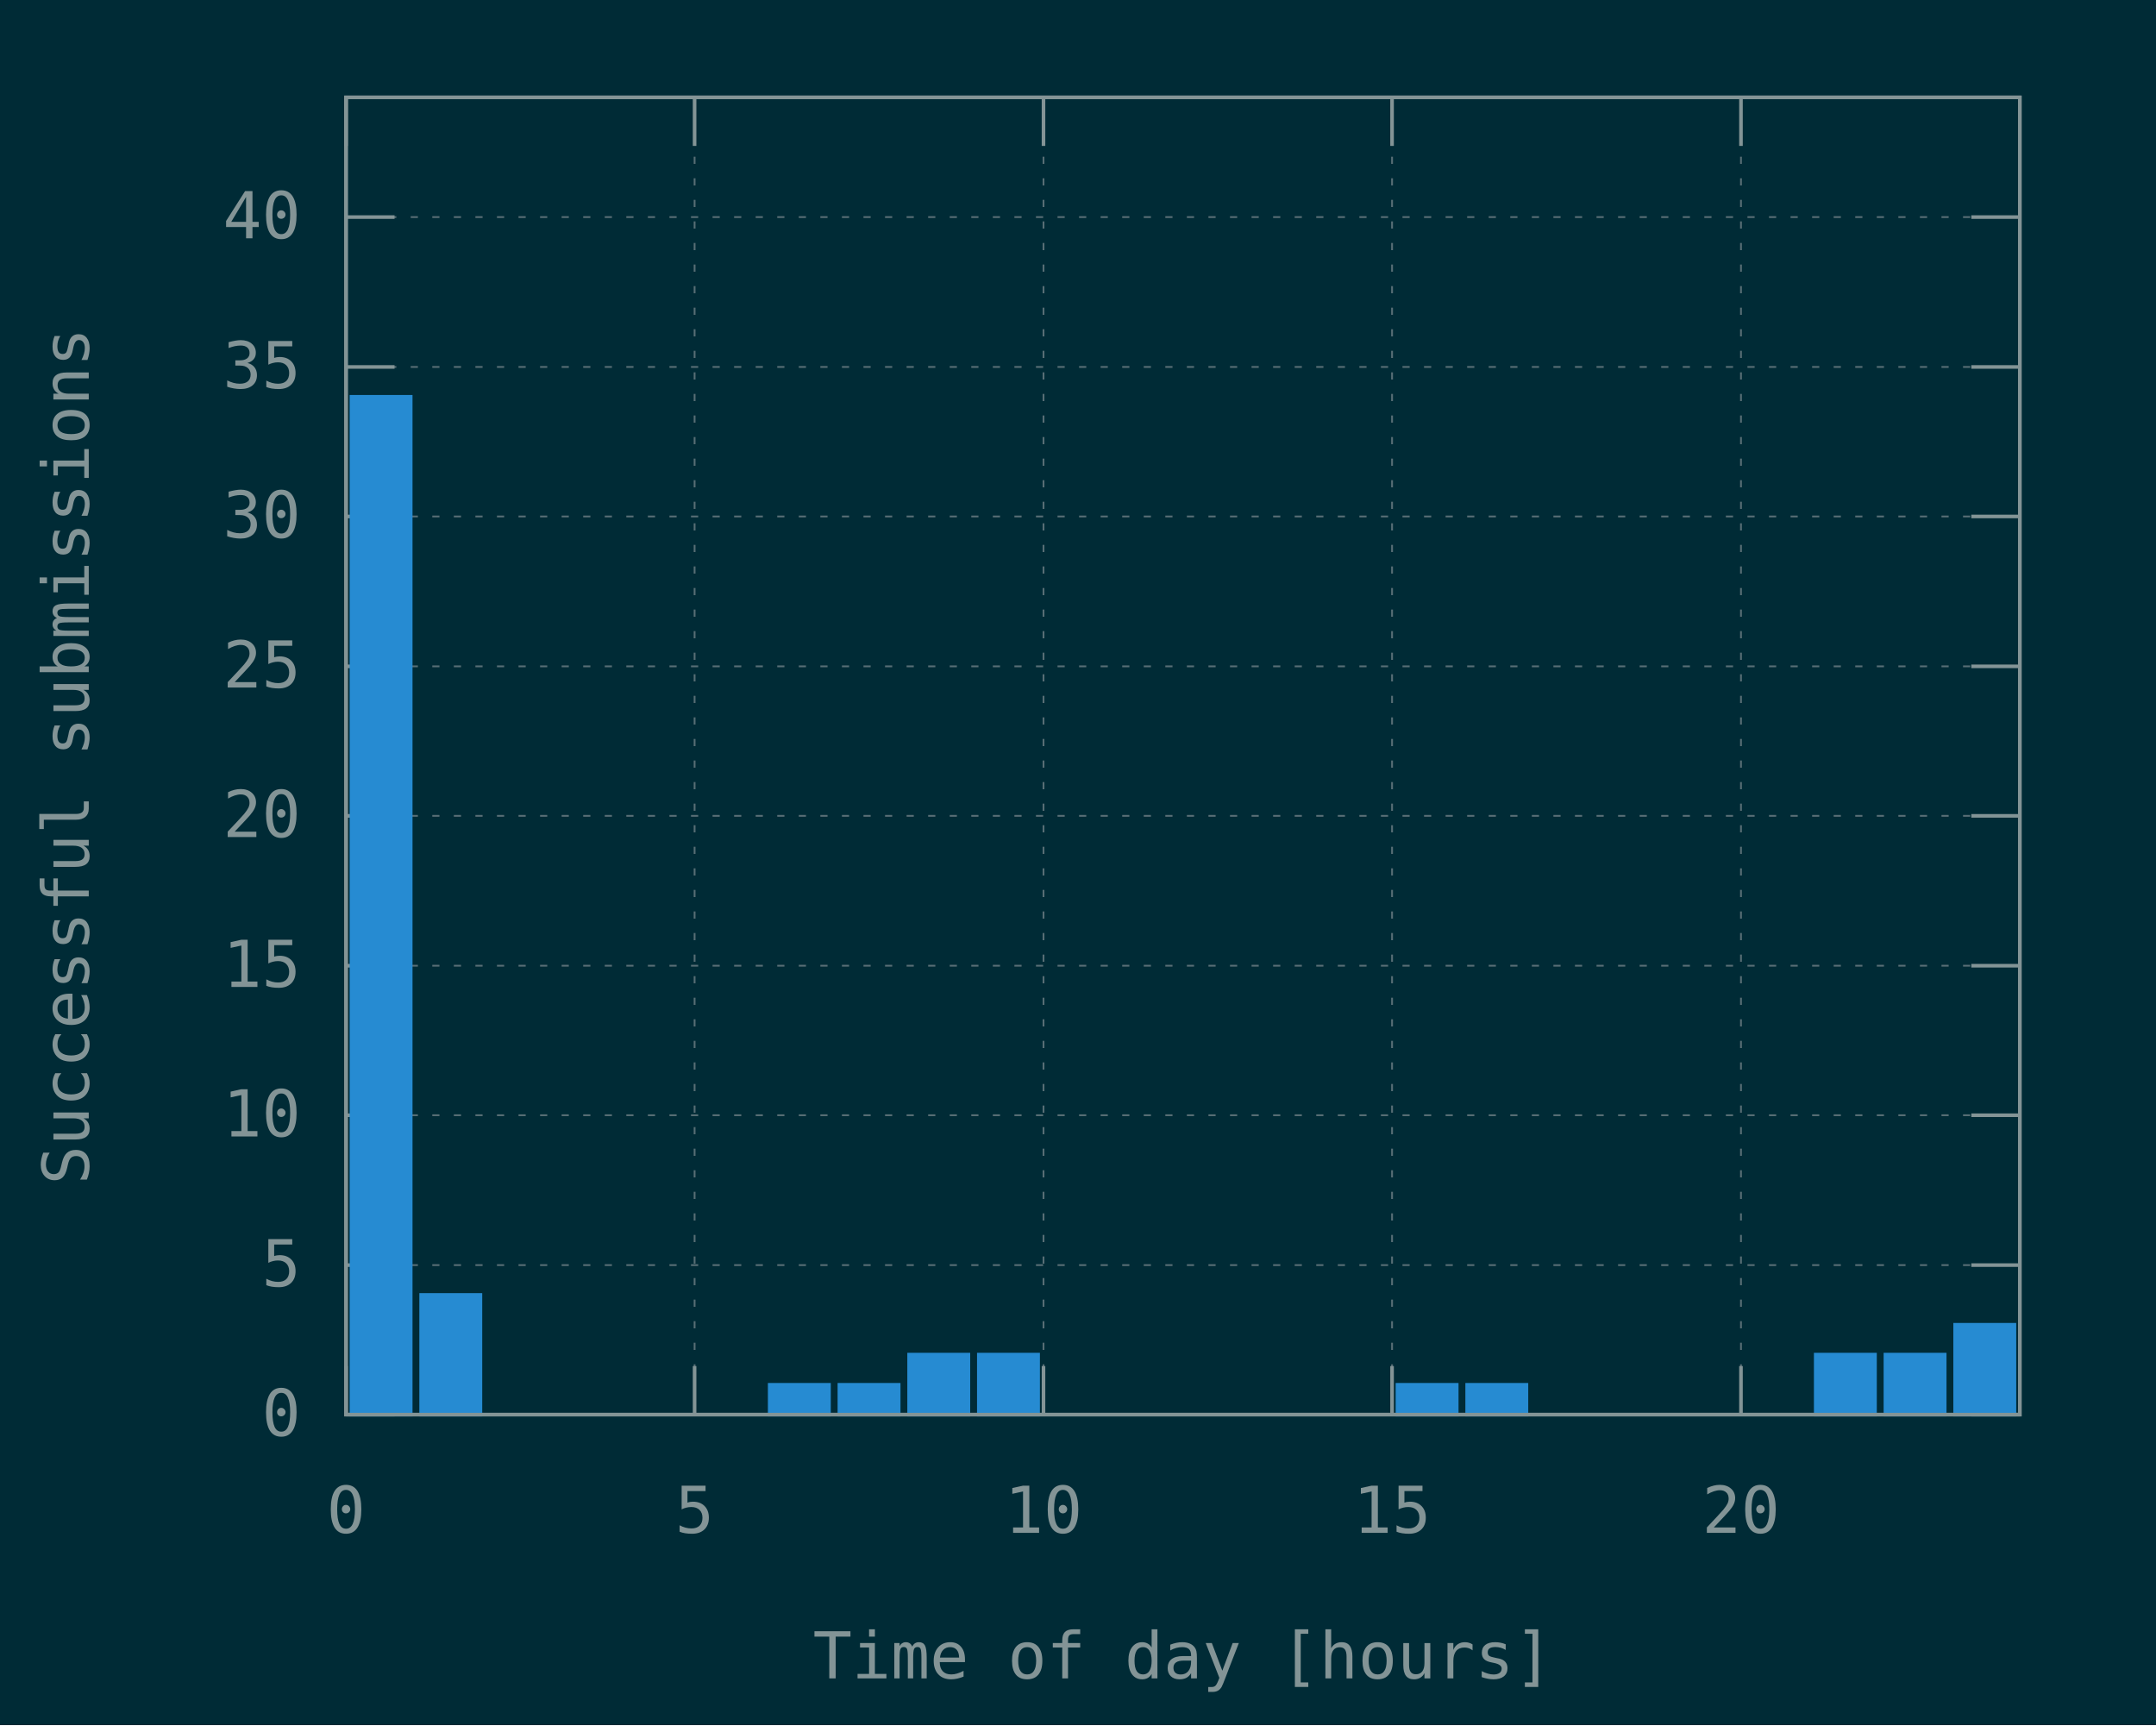
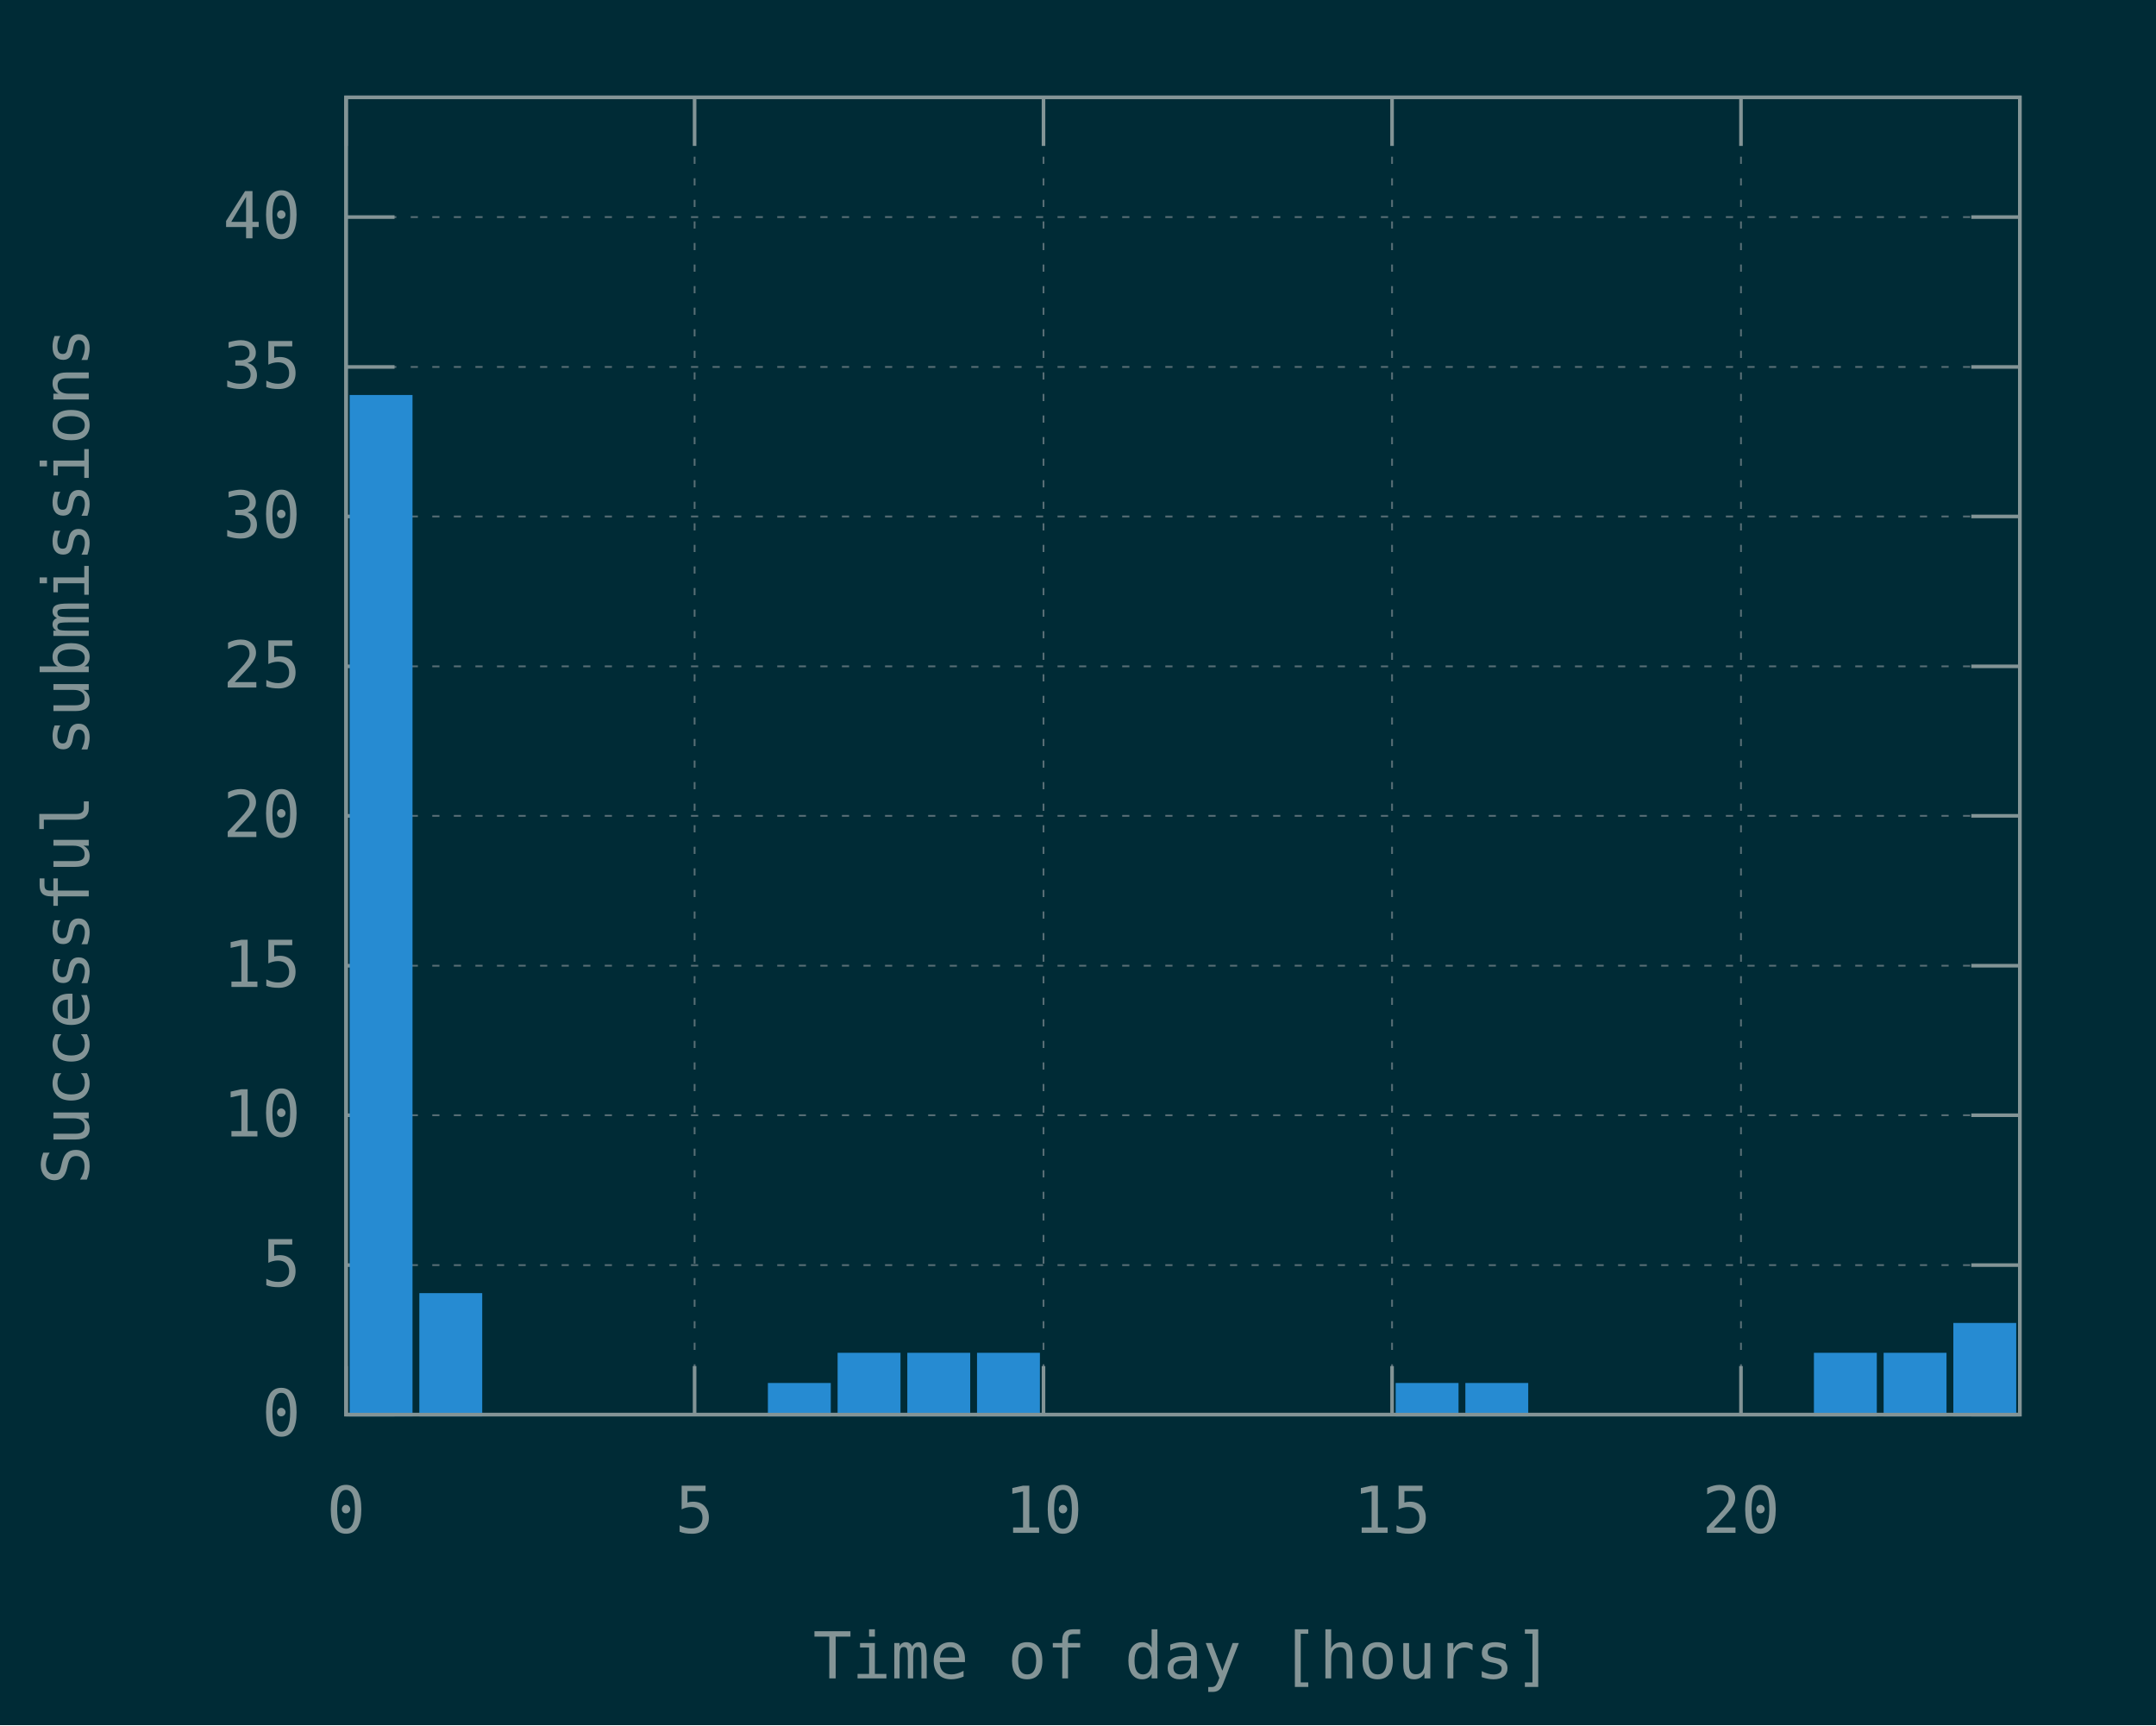
<svg xmlns="http://www.w3.org/2000/svg" xmlns:xlink="http://www.w3.org/1999/xlink" width="600" height="480" viewBox="0 0 600 480">
  <g id="gnuplot_canvas">
    <rect x="0" y="0" width="600" height="480" fill="#002b36" />
    <defs>
      <circle id="gpDot" r="0.5" stroke-width="0.5" />
      <path id="gpPt0" stroke-width="0.148" stroke="currentColor" d="M-1,0 h2 M0,-1 v2" />
      <path id="gpPt1" stroke-width="0.148" stroke="currentColor" d="M-1,-1 L1,1 M1,-1 L-1,1" />
      <path id="gpPt2" stroke-width="0.148" stroke="currentColor" d="M-1,0 L1,0 M0,-1 L0,1 M-1,-1 L1,1 M-1,1 L1,-1" />
      <rect id="gpPt3" stroke-width="0.148" stroke="currentColor" x="-1" y="-1" width="2" height="2" />
      <rect id="gpPt4" stroke-width="0.148" stroke="currentColor" fill="currentColor" x="-1" y="-1" width="2" height="2" />
      <circle id="gpPt5" stroke-width="0.148" stroke="currentColor" cx="0" cy="0" r="1" />
      <use xlink:href="#gpPt5" id="gpPt6" fill="currentColor" stroke="none" />
      <path id="gpPt7" stroke-width="0.148" stroke="currentColor" d="M0,-1.33 L-1.33,0.67 L1.33,0.67 z" />
      <use xlink:href="#gpPt7" id="gpPt8" fill="currentColor" stroke="none" />
      <use xlink:href="#gpPt7" id="gpPt9" stroke="currentColor" transform="rotate(180)" />
      <use xlink:href="#gpPt9" id="gpPt10" fill="currentColor" stroke="none" />
      <use xlink:href="#gpPt3" id="gpPt11" stroke="currentColor" transform="rotate(45)" />
      <use xlink:href="#gpPt11" id="gpPt12" fill="currentColor" stroke="none" />
      <path id="gpPt13" stroke-width="0.148" stroke="currentColor" d="M0,1.330 L1.265,0.411 L0.782,-1.067 L-0.782,-1.076 L-1.265,0.411 z" />
      <use xlink:href="#gpPt13" id="gpPt14" fill="currentColor" stroke="none" />
      <filter id="textbox" filterUnits="objectBoundingBox" x="0" y="0" height="1" width="1">
        <feFlood flood-color="#002B36" flood-opacity="1" result="bgnd" />
        <feComposite in="SourceGraphic" in2="bgnd" operator="atop" />
      </filter>
      <filter id="greybox" filterUnits="objectBoundingBox" x="0" y="0" height="1" width="1">
        <feFlood flood-color="lightgrey" flood-opacity="1" result="grey" />
        <feComposite in="SourceGraphic" in2="grey" operator="atop" />
      </filter>
    </defs>
    <g fill="none" color="#002B36" stroke="currentColor" stroke-width="1.00" stroke-linecap="butt" stroke-linejoin="miter">
</g>
    <g fill="none" color="black" stroke="currentColor" stroke-width="1.00" stroke-linecap="butt" stroke-linejoin="miter">
</g>
    <g fill="none" color="black" stroke="rgb(131, 148, 150)" stroke-width="0.50" stroke-linecap="butt" stroke-linejoin="miter">
</g>
    <g fill="none" color="gray" stroke="currentColor" stroke-width="0.50" stroke-linecap="butt" stroke-linejoin="miter">
      <path stroke="rgb( 88, 110, 117)" stroke-dasharray="2,4" class="gridline" d="M96.3,393.6 L562.1,393.6  " />
    </g>
    <g fill="none" color="gray" stroke="rgb( 88, 110, 117)" stroke-width="1.00" stroke-linecap="butt" stroke-linejoin="miter">
</g>
    <g fill="none" color="black" stroke="currentColor" stroke-width="1.00" stroke-linecap="butt" stroke-linejoin="miter">
      <path stroke="rgb(131, 148, 150)" d="M96.3,393.6 L109.8,393.6 M562.1,393.6 L548.6,393.6  " />
      <g transform="translate(83.7,399.5)" stroke="none" fill="rgb(131,148,150)" font-family="Inconsolata" font-size="18.00" text-anchor="end">
        <text>
          <tspan font-family="Inconsolata"> 0</tspan>
        </text>
      </g>
    </g>
    <g fill="none" color="black" stroke="currentColor" stroke-width="1.00" stroke-linecap="butt" stroke-linejoin="miter">
</g>
    <g fill="none" color="black" stroke="rgb(131, 148, 150)" stroke-width="0.50" stroke-linecap="butt" stroke-linejoin="miter">
</g>
    <g fill="none" color="gray" stroke="currentColor" stroke-width="0.50" stroke-linecap="butt" stroke-linejoin="miter">
      <path stroke="rgb( 88, 110, 117)" stroke-dasharray="2,4" class="gridline" d="M96.3,352.0 L562.1,352.0  " />
    </g>
    <g fill="none" color="gray" stroke="rgb( 88, 110, 117)" stroke-width="1.00" stroke-linecap="butt" stroke-linejoin="miter">
</g>
    <g fill="none" color="black" stroke="currentColor" stroke-width="1.00" stroke-linecap="butt" stroke-linejoin="miter">
      <path stroke="rgb(131, 148, 150)" d="M96.3,352.0 L109.8,352.0 M562.1,352.0 L548.6,352.0  " />
      <g transform="translate(83.7,357.9)" stroke="none" fill="rgb(131,148,150)" font-family="Inconsolata" font-size="18.00" text-anchor="end">
        <text>
          <tspan font-family="Inconsolata"> 5</tspan>
        </text>
      </g>
    </g>
    <g fill="none" color="black" stroke="currentColor" stroke-width="1.00" stroke-linecap="butt" stroke-linejoin="miter">
</g>
    <g fill="none" color="black" stroke="rgb(131, 148, 150)" stroke-width="0.50" stroke-linecap="butt" stroke-linejoin="miter">
</g>
    <g fill="none" color="gray" stroke="currentColor" stroke-width="0.50" stroke-linecap="butt" stroke-linejoin="miter">
      <path stroke="rgb( 88, 110, 117)" stroke-dasharray="2,4" class="gridline" d="M96.3,310.3 L562.1,310.3  " />
    </g>
    <g fill="none" color="gray" stroke="rgb( 88, 110, 117)" stroke-width="1.00" stroke-linecap="butt" stroke-linejoin="miter">
</g>
    <g fill="none" color="black" stroke="currentColor" stroke-width="1.00" stroke-linecap="butt" stroke-linejoin="miter">
      <path stroke="rgb(131, 148, 150)" d="M96.3,310.3 L109.8,310.3 M562.1,310.3 L548.6,310.3  " />
      <g transform="translate(83.7,316.2)" stroke="none" fill="rgb(131,148,150)" font-family="Inconsolata" font-size="18.00" text-anchor="end">
        <text>
          <tspan font-family="Inconsolata"> 10</tspan>
        </text>
      </g>
    </g>
    <g fill="none" color="black" stroke="currentColor" stroke-width="1.00" stroke-linecap="butt" stroke-linejoin="miter">
</g>
    <g fill="none" color="black" stroke="rgb(131, 148, 150)" stroke-width="0.50" stroke-linecap="butt" stroke-linejoin="miter">
</g>
    <g fill="none" color="gray" stroke="currentColor" stroke-width="0.50" stroke-linecap="butt" stroke-linejoin="miter">
      <path stroke="rgb( 88, 110, 117)" stroke-dasharray="2,4" class="gridline" d="M96.3,268.7 L562.1,268.7  " />
    </g>
    <g fill="none" color="gray" stroke="rgb( 88, 110, 117)" stroke-width="1.00" stroke-linecap="butt" stroke-linejoin="miter">
</g>
    <g fill="none" color="black" stroke="currentColor" stroke-width="1.00" stroke-linecap="butt" stroke-linejoin="miter">
      <path stroke="rgb(131, 148, 150)" d="M96.3,268.7 L109.8,268.7 M562.1,268.7 L548.6,268.7  " />
      <g transform="translate(83.7,274.6)" stroke="none" fill="rgb(131,148,150)" font-family="Inconsolata" font-size="18.00" text-anchor="end">
        <text>
          <tspan font-family="Inconsolata"> 15</tspan>
        </text>
      </g>
    </g>
    <g fill="none" color="black" stroke="currentColor" stroke-width="1.00" stroke-linecap="butt" stroke-linejoin="miter">
</g>
    <g fill="none" color="black" stroke="rgb(131, 148, 150)" stroke-width="0.50" stroke-linecap="butt" stroke-linejoin="miter">
</g>
    <g fill="none" color="gray" stroke="currentColor" stroke-width="0.50" stroke-linecap="butt" stroke-linejoin="miter">
      <path stroke="rgb( 88, 110, 117)" stroke-dasharray="2,4" class="gridline" d="M96.3,227.0 L562.1,227.0  " />
    </g>
    <g fill="none" color="gray" stroke="rgb( 88, 110, 117)" stroke-width="1.00" stroke-linecap="butt" stroke-linejoin="miter">
</g>
    <g fill="none" color="black" stroke="currentColor" stroke-width="1.00" stroke-linecap="butt" stroke-linejoin="miter">
      <path stroke="rgb(131, 148, 150)" d="M96.3,227.0 L109.8,227.0 M562.1,227.0 L548.6,227.0  " />
      <g transform="translate(83.7,232.9)" stroke="none" fill="rgb(131,148,150)" font-family="Inconsolata" font-size="18.00" text-anchor="end">
        <text>
          <tspan font-family="Inconsolata"> 20</tspan>
        </text>
      </g>
    </g>
    <g fill="none" color="black" stroke="currentColor" stroke-width="1.00" stroke-linecap="butt" stroke-linejoin="miter">
</g>
    <g fill="none" color="black" stroke="rgb(131, 148, 150)" stroke-width="0.50" stroke-linecap="butt" stroke-linejoin="miter">
</g>
    <g fill="none" color="gray" stroke="currentColor" stroke-width="0.50" stroke-linecap="butt" stroke-linejoin="miter">
      <path stroke="rgb( 88, 110, 117)" stroke-dasharray="2,4" class="gridline" d="M96.3,185.4 L562.1,185.4  " />
    </g>
    <g fill="none" color="gray" stroke="rgb( 88, 110, 117)" stroke-width="1.00" stroke-linecap="butt" stroke-linejoin="miter">
</g>
    <g fill="none" color="black" stroke="currentColor" stroke-width="1.00" stroke-linecap="butt" stroke-linejoin="miter">
      <path stroke="rgb(131, 148, 150)" d="M96.3,185.4 L109.8,185.4 M562.1,185.4 L548.6,185.4  " />
      <g transform="translate(83.7,191.3)" stroke="none" fill="rgb(131,148,150)" font-family="Inconsolata" font-size="18.00" text-anchor="end">
        <text>
          <tspan font-family="Inconsolata"> 25</tspan>
        </text>
      </g>
    </g>
    <g fill="none" color="black" stroke="currentColor" stroke-width="1.00" stroke-linecap="butt" stroke-linejoin="miter">
</g>
    <g fill="none" color="black" stroke="rgb(131, 148, 150)" stroke-width="0.50" stroke-linecap="butt" stroke-linejoin="miter">
</g>
    <g fill="none" color="gray" stroke="currentColor" stroke-width="0.50" stroke-linecap="butt" stroke-linejoin="miter">
      <path stroke="rgb( 88, 110, 117)" stroke-dasharray="2,4" class="gridline" d="M96.3,143.7 L562.1,143.7  " />
    </g>
    <g fill="none" color="gray" stroke="rgb( 88, 110, 117)" stroke-width="1.00" stroke-linecap="butt" stroke-linejoin="miter">
</g>
    <g fill="none" color="black" stroke="currentColor" stroke-width="1.00" stroke-linecap="butt" stroke-linejoin="miter">
      <path stroke="rgb(131, 148, 150)" d="M96.3,143.7 L109.8,143.7 M562.1,143.7 L548.6,143.7  " />
      <g transform="translate(83.7,149.6)" stroke="none" fill="rgb(131,148,150)" font-family="Inconsolata" font-size="18.00" text-anchor="end">
        <text>
          <tspan font-family="Inconsolata"> 30</tspan>
        </text>
      </g>
    </g>
    <g fill="none" color="black" stroke="currentColor" stroke-width="1.00" stroke-linecap="butt" stroke-linejoin="miter">
</g>
    <g fill="none" color="black" stroke="rgb(131, 148, 150)" stroke-width="0.50" stroke-linecap="butt" stroke-linejoin="miter">
</g>
    <g fill="none" color="gray" stroke="currentColor" stroke-width="0.50" stroke-linecap="butt" stroke-linejoin="miter">
      <path stroke="rgb( 88, 110, 117)" stroke-dasharray="2,4" class="gridline" d="M96.3,102.1 L562.1,102.1  " />
    </g>
    <g fill="none" color="gray" stroke="rgb( 88, 110, 117)" stroke-width="1.00" stroke-linecap="butt" stroke-linejoin="miter">
</g>
    <g fill="none" color="black" stroke="currentColor" stroke-width="1.00" stroke-linecap="butt" stroke-linejoin="miter">
      <path stroke="rgb(131, 148, 150)" d="M96.3,102.1 L109.8,102.1 M562.1,102.1 L548.6,102.1  " />
      <g transform="translate(83.7,108.0)" stroke="none" fill="rgb(131,148,150)" font-family="Inconsolata" font-size="18.00" text-anchor="end">
        <text>
          <tspan font-family="Inconsolata"> 35</tspan>
        </text>
      </g>
    </g>
    <g fill="none" color="black" stroke="currentColor" stroke-width="1.00" stroke-linecap="butt" stroke-linejoin="miter">
</g>
    <g fill="none" color="black" stroke="rgb(131, 148, 150)" stroke-width="0.50" stroke-linecap="butt" stroke-linejoin="miter">
</g>
    <g fill="none" color="gray" stroke="currentColor" stroke-width="0.50" stroke-linecap="butt" stroke-linejoin="miter">
      <path stroke="rgb( 88, 110, 117)" stroke-dasharray="2,4" class="gridline" d="M96.3,60.4 L562.1,60.4  " />
    </g>
    <g fill="none" color="gray" stroke="rgb( 88, 110, 117)" stroke-width="1.00" stroke-linecap="butt" stroke-linejoin="miter">
</g>
    <g fill="none" color="black" stroke="currentColor" stroke-width="1.00" stroke-linecap="butt" stroke-linejoin="miter">
      <path stroke="rgb(131, 148, 150)" d="M96.3,60.4 L109.8,60.4 M562.1,60.4 L548.6,60.4  " />
      <g transform="translate(83.7,66.3)" stroke="none" fill="rgb(131,148,150)" font-family="Inconsolata" font-size="18.00" text-anchor="end">
        <text>
          <tspan font-family="Inconsolata"> 40</tspan>
        </text>
      </g>
    </g>
    <g fill="none" color="black" stroke="currentColor" stroke-width="1.00" stroke-linecap="butt" stroke-linejoin="miter">
</g>
    <g fill="none" color="black" stroke="rgb(131, 148, 150)" stroke-width="0.50" stroke-linecap="butt" stroke-linejoin="miter">
</g>
    <g fill="none" color="gray" stroke="currentColor" stroke-width="0.50" stroke-linecap="butt" stroke-linejoin="miter">
      <path stroke="rgb( 88, 110, 117)" stroke-dasharray="2,4" class="gridline" d="M96.3,393.6 L96.3,27.1  " />
    </g>
    <g fill="none" color="gray" stroke="rgb( 88, 110, 117)" stroke-width="1.00" stroke-linecap="butt" stroke-linejoin="miter">
</g>
    <g fill="none" color="black" stroke="currentColor" stroke-width="1.00" stroke-linecap="butt" stroke-linejoin="miter">
      <path stroke="rgb(131, 148, 150)" d="M96.3,393.6 L96.3,380.1 M96.3,27.1 L96.3,40.6  " />
      <g transform="translate(96.3,426.5)" stroke="none" fill="rgb(131,148,150)" font-family="Inconsolata" font-size="18.00" text-anchor="middle">
        <text>
          <tspan font-family="Inconsolata"> 0</tspan>
        </text>
      </g>
    </g>
    <g fill="none" color="black" stroke="currentColor" stroke-width="1.00" stroke-linecap="butt" stroke-linejoin="miter">
</g>
    <g fill="none" color="black" stroke="rgb(131, 148, 150)" stroke-width="0.50" stroke-linecap="butt" stroke-linejoin="miter">
</g>
    <g fill="none" color="gray" stroke="currentColor" stroke-width="0.50" stroke-linecap="butt" stroke-linejoin="miter">
      <path stroke="rgb( 88, 110, 117)" stroke-dasharray="2,4" class="gridline" d="M193.3,393.6 L193.3,27.1  " />
    </g>
    <g fill="none" color="gray" stroke="rgb( 88, 110, 117)" stroke-width="1.00" stroke-linecap="butt" stroke-linejoin="miter">
</g>
    <g fill="none" color="black" stroke="currentColor" stroke-width="1.00" stroke-linecap="butt" stroke-linejoin="miter">
      <path stroke="rgb(131, 148, 150)" d="M193.3,393.6 L193.3,380.1 M193.3,27.1 L193.3,40.6  " />
      <g transform="translate(193.3,426.5)" stroke="none" fill="rgb(131,148,150)" font-family="Inconsolata" font-size="18.00" text-anchor="middle">
        <text>
          <tspan font-family="Inconsolata"> 5</tspan>
        </text>
      </g>
    </g>
    <g fill="none" color="black" stroke="currentColor" stroke-width="1.00" stroke-linecap="butt" stroke-linejoin="miter">
</g>
    <g fill="none" color="black" stroke="rgb(131, 148, 150)" stroke-width="0.50" stroke-linecap="butt" stroke-linejoin="miter">
</g>
    <g fill="none" color="gray" stroke="currentColor" stroke-width="0.50" stroke-linecap="butt" stroke-linejoin="miter">
      <path stroke="rgb( 88, 110, 117)" stroke-dasharray="2,4" class="gridline" d="M290.4,393.6 L290.4,27.1  " />
    </g>
    <g fill="none" color="gray" stroke="rgb( 88, 110, 117)" stroke-width="1.00" stroke-linecap="butt" stroke-linejoin="miter">
</g>
    <g fill="none" color="black" stroke="currentColor" stroke-width="1.00" stroke-linecap="butt" stroke-linejoin="miter">
      <path stroke="rgb(131, 148, 150)" d="M290.4,393.6 L290.4,380.1 M290.4,27.1 L290.4,40.6  " />
      <g transform="translate(290.4,426.5)" stroke="none" fill="rgb(131,148,150)" font-family="Inconsolata" font-size="18.00" text-anchor="middle">
        <text>
          <tspan font-family="Inconsolata"> 10</tspan>
        </text>
      </g>
    </g>
    <g fill="none" color="black" stroke="currentColor" stroke-width="1.00" stroke-linecap="butt" stroke-linejoin="miter">
</g>
    <g fill="none" color="black" stroke="rgb(131, 148, 150)" stroke-width="0.50" stroke-linecap="butt" stroke-linejoin="miter">
</g>
    <g fill="none" color="gray" stroke="currentColor" stroke-width="0.50" stroke-linecap="butt" stroke-linejoin="miter">
      <path stroke="rgb( 88, 110, 117)" stroke-dasharray="2,4" class="gridline" d="M387.4,393.6 L387.4,27.1  " />
    </g>
    <g fill="none" color="gray" stroke="rgb( 88, 110, 117)" stroke-width="1.00" stroke-linecap="butt" stroke-linejoin="miter">
</g>
    <g fill="none" color="black" stroke="currentColor" stroke-width="1.00" stroke-linecap="butt" stroke-linejoin="miter">
      <path stroke="rgb(131, 148, 150)" d="M387.4,393.6 L387.4,380.1 M387.4,27.1 L387.4,40.6  " />
      <g transform="translate(387.4,426.5)" stroke="none" fill="rgb(131,148,150)" font-family="Inconsolata" font-size="18.00" text-anchor="middle">
        <text>
          <tspan font-family="Inconsolata"> 15</tspan>
        </text>
      </g>
    </g>
    <g fill="none" color="black" stroke="currentColor" stroke-width="1.00" stroke-linecap="butt" stroke-linejoin="miter">
</g>
    <g fill="none" color="black" stroke="rgb(131, 148, 150)" stroke-width="0.50" stroke-linecap="butt" stroke-linejoin="miter">
</g>
    <g fill="none" color="gray" stroke="currentColor" stroke-width="0.50" stroke-linecap="butt" stroke-linejoin="miter">
      <path stroke="rgb( 88, 110, 117)" stroke-dasharray="2,4" class="gridline" d="M484.5,393.6 L484.5,40.6 L484.5,27.1  " />
    </g>
    <g fill="none" color="gray" stroke="rgb( 88, 110, 117)" stroke-width="1.00" stroke-linecap="butt" stroke-linejoin="miter">
</g>
    <g fill="none" color="black" stroke="currentColor" stroke-width="1.00" stroke-linecap="butt" stroke-linejoin="miter">
      <path stroke="rgb(131, 148, 150)" d="M484.5,393.6 L484.5,380.1 M484.5,27.1 L484.5,40.6  " />
      <g transform="translate(484.5,426.5)" stroke="none" fill="rgb(131,148,150)" font-family="Inconsolata" font-size="18.00" text-anchor="middle">
        <text>
          <tspan font-family="Inconsolata"> 20</tspan>
        </text>
      </g>
    </g>
    <g fill="none" color="black" stroke="currentColor" stroke-width="1.00" stroke-linecap="butt" stroke-linejoin="miter">
</g>
    <g fill="none" color="black" stroke="currentColor" stroke-width="1.00" stroke-linecap="butt" stroke-linejoin="miter">
      <path stroke="rgb(131, 148, 150)" d="M96.3,27.1 L96.3,393.6 L562.1,393.6 L562.1,27.1 L96.3,27.1 Z  " />
    </g>
    <g fill="none" color="black" stroke="currentColor" stroke-width="1.00" stroke-linecap="butt" stroke-linejoin="miter">
      <g transform="translate(24.7,210.4) rotate(270)" stroke="none" fill="rgb(131,148,150)" font-family="Inconsolata" font-size="18.00" text-anchor="middle">
        <text>
          <tspan font-family="Inconsolata">Successful submissions</tspan>
        </text>
      </g>
    </g>
    <g fill="none" color="black" stroke="currentColor" stroke-width="1.00" stroke-linecap="butt" stroke-linejoin="miter">
      <g transform="translate(329.2,467.0)" stroke="none" fill="rgb(131,148,150)" font-family="Inconsolata" font-size="18.00" text-anchor="middle">
        <text>
          <tspan font-family="Inconsolata">Time of day [hours]</tspan>
        </text>
      </g>
    </g>
    <g fill="none" color="black" stroke="currentColor" stroke-width="1.00" stroke-linecap="butt" stroke-linejoin="miter">
</g>
    <g id="gnuplot_plot_1">
      <g fill="none" color="black" stroke="currentColor" stroke-width="1.00" stroke-linecap="butt" stroke-linejoin="miter">
        <g stroke="none" shape-rendering="crispEdges">
          <polygon fill="rgb( 38, 139, 210)" points="97.8,393.6 114.4,393.6 114.4,110.3 97.8,110.3 " />
        </g>
        <path stroke="rgb( 38, 139, 210)" d="M97.8,393.6 L97.8,110.4 L114.3,110.4 L114.3,393.6 L97.8,393.6 Z  " />
        <g stroke="none" shape-rendering="crispEdges">
          <polygon fill="rgb( 38, 139, 210)" points="117.2,393.6 133.8,393.6 133.8,360.2 117.2,360.2 " />
        </g>
        <path stroke="rgb( 38, 139, 210)" d="M117.2,393.6 L117.2,360.3 L133.7,360.3 L133.7,393.6 L117.2,393.6 Z  " />
        <g stroke="none" shape-rendering="crispEdges">
          <polygon fill="rgb( 38, 139, 210)" points="214.2,393.6 230.8,393.6 230.8,385.2 214.2,385.2 " />
        </g>
        <path stroke="rgb( 38, 139, 210)" d="M214.2,393.6 L214.2,385.3 L230.7,385.3 L230.7,393.6 L214.2,393.6 Z  " />
        <g stroke="none" shape-rendering="crispEdges">
-           <polygon fill="rgb( 38, 139, 210)" points="233.6,393.6 250.2,393.6 250.2,385.2 233.6,385.2 " />
-         </g>
-         <path stroke="rgb( 38, 139, 210)" d="M233.6,393.6 L233.6,385.3 L250.1,385.3 L250.1,393.6 L233.6,393.6 Z  " />
+           <polygon fill="rgb( 38, 139, 210)" points="233.6,393.6 250.2,393.6 250.2,376.8 233.6,376.8 " />
+         </g>
+         <path stroke="rgb( 38, 139, 210)" d="M233.6,393.6 L233.6,376.9 L250.1,376.9 L250.1,393.6 L233.6,393.6 Z  " />
        <g stroke="none" shape-rendering="crispEdges">
          <polygon fill="rgb( 38, 139, 210)" points="253.0,393.6 269.6,393.6 269.6,376.8 253.0,376.8 " />
        </g>
        <path stroke="rgb( 38, 139, 210)" d="M253.0,393.6 L253.0,376.9 L269.5,376.9 L269.5,393.6 L253.0,393.6 Z  " />
        <g stroke="none" shape-rendering="crispEdges">
          <polygon fill="rgb( 38, 139, 210)" points="272.4,393.6 289.0,393.6 289.0,376.8 272.4,376.8 " />
        </g>
        <path stroke="rgb( 38, 139, 210)" d="M272.4,393.6 L272.4,376.9 L288.9,376.9 L288.9,393.6 L272.4,393.6 Z  " />
        <g stroke="none" shape-rendering="crispEdges">
          <polygon fill="rgb( 38, 139, 210)" points="388.9,393.6 405.5,393.6 405.5,385.2 388.9,385.2 " />
        </g>
        <path stroke="rgb( 38, 139, 210)" d="M388.9,393.6 L388.9,385.3 L405.4,385.3 L405.4,393.6 L388.9,393.6 Z  " />
        <g stroke="none" shape-rendering="crispEdges">
          <polygon fill="rgb( 38, 139, 210)" points="408.3,393.6 424.9,393.6 424.9,385.2 408.3,385.2 " />
        </g>
        <path stroke="rgb( 38, 139, 210)" d="M408.3,393.6 L408.3,385.3 L424.8,385.3 L424.8,393.6 L408.3,393.6 Z  " />
        <g stroke="none" shape-rendering="crispEdges">
          <polygon fill="rgb( 38, 139, 210)" points="505.3,393.6 521.9,393.6 521.9,376.8 505.3,376.8 " />
        </g>
        <path stroke="rgb( 38, 139, 210)" d="M505.3,393.6 L505.3,376.9 L521.8,376.9 L521.8,393.6 L505.3,393.6 Z  " />
        <g stroke="none" shape-rendering="crispEdges">
          <polygon fill="rgb( 38, 139, 210)" points="524.7,393.6 541.3,393.6 541.3,376.8 524.7,376.8 " />
        </g>
        <path stroke="rgb( 38, 139, 210)" d="M524.7,393.6 L524.7,376.9 L541.2,376.9 L541.2,393.6 L524.7,393.6 Z  " />
        <g stroke="none" shape-rendering="crispEdges">
          <polygon fill="rgb( 38, 139, 210)" points="544.1,393.6 560.7,393.6 560.7,368.5 544.1,368.5 " />
        </g>
        <path stroke="rgb( 38, 139, 210)" d="M544.1,393.6 L544.1,368.6 L560.6,368.6 L560.6,393.6 L544.1,393.6 Z  " />
      </g>
    </g>
    <g fill="none" color="#002B36" stroke="rgb( 38, 139, 210)" stroke-width="2.00" stroke-linecap="butt" stroke-linejoin="miter">
</g>
    <g fill="none" color="black" stroke="currentColor" stroke-width="2.00" stroke-linecap="butt" stroke-linejoin="miter">
</g>
    <g fill="none" color="black" stroke="black" stroke-width="1.00" stroke-linecap="butt" stroke-linejoin="miter">
</g>
    <g fill="none" color="black" stroke="currentColor" stroke-width="1.00" stroke-linecap="butt" stroke-linejoin="miter">
      <path stroke="rgb(131, 148, 150)" d="M96.3,27.1 L96.3,393.6 L562.1,393.6 L562.1,27.1 L96.3,27.1 Z  " />
    </g>
    <g fill="none" color="black" stroke="currentColor" stroke-width="1.00" stroke-linecap="butt" stroke-linejoin="miter">
</g>
  </g>
</svg>
